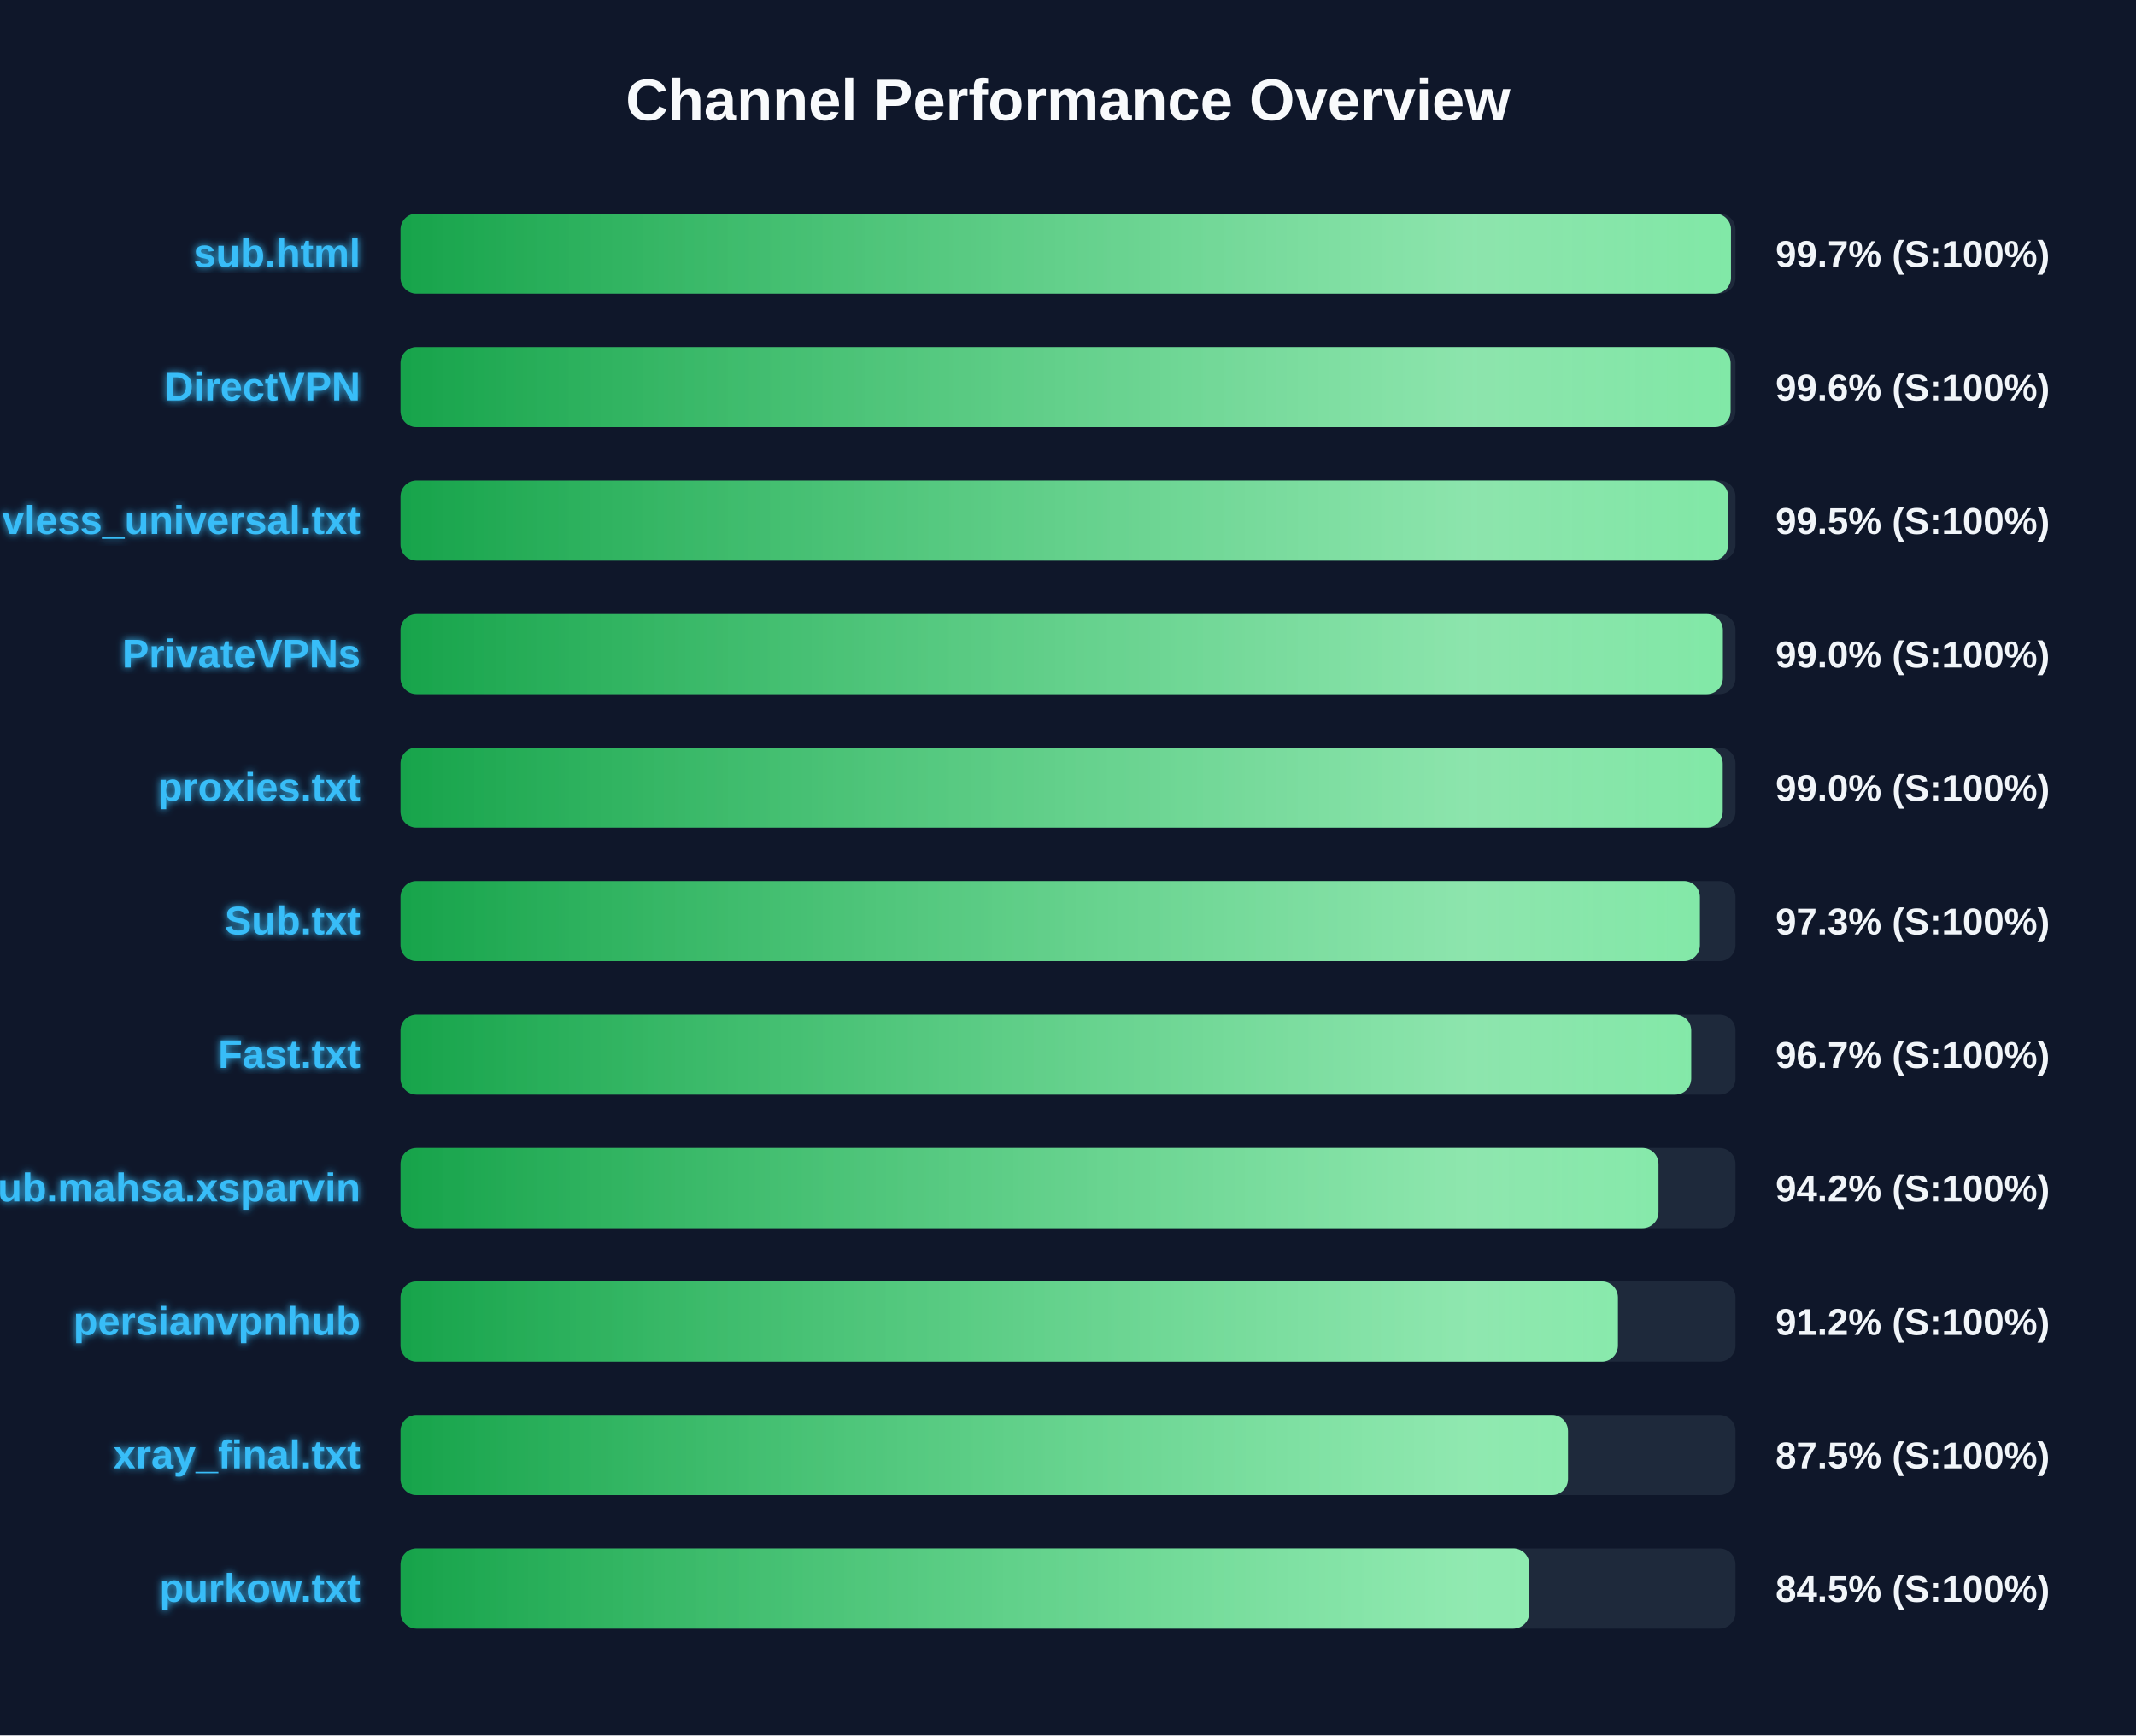
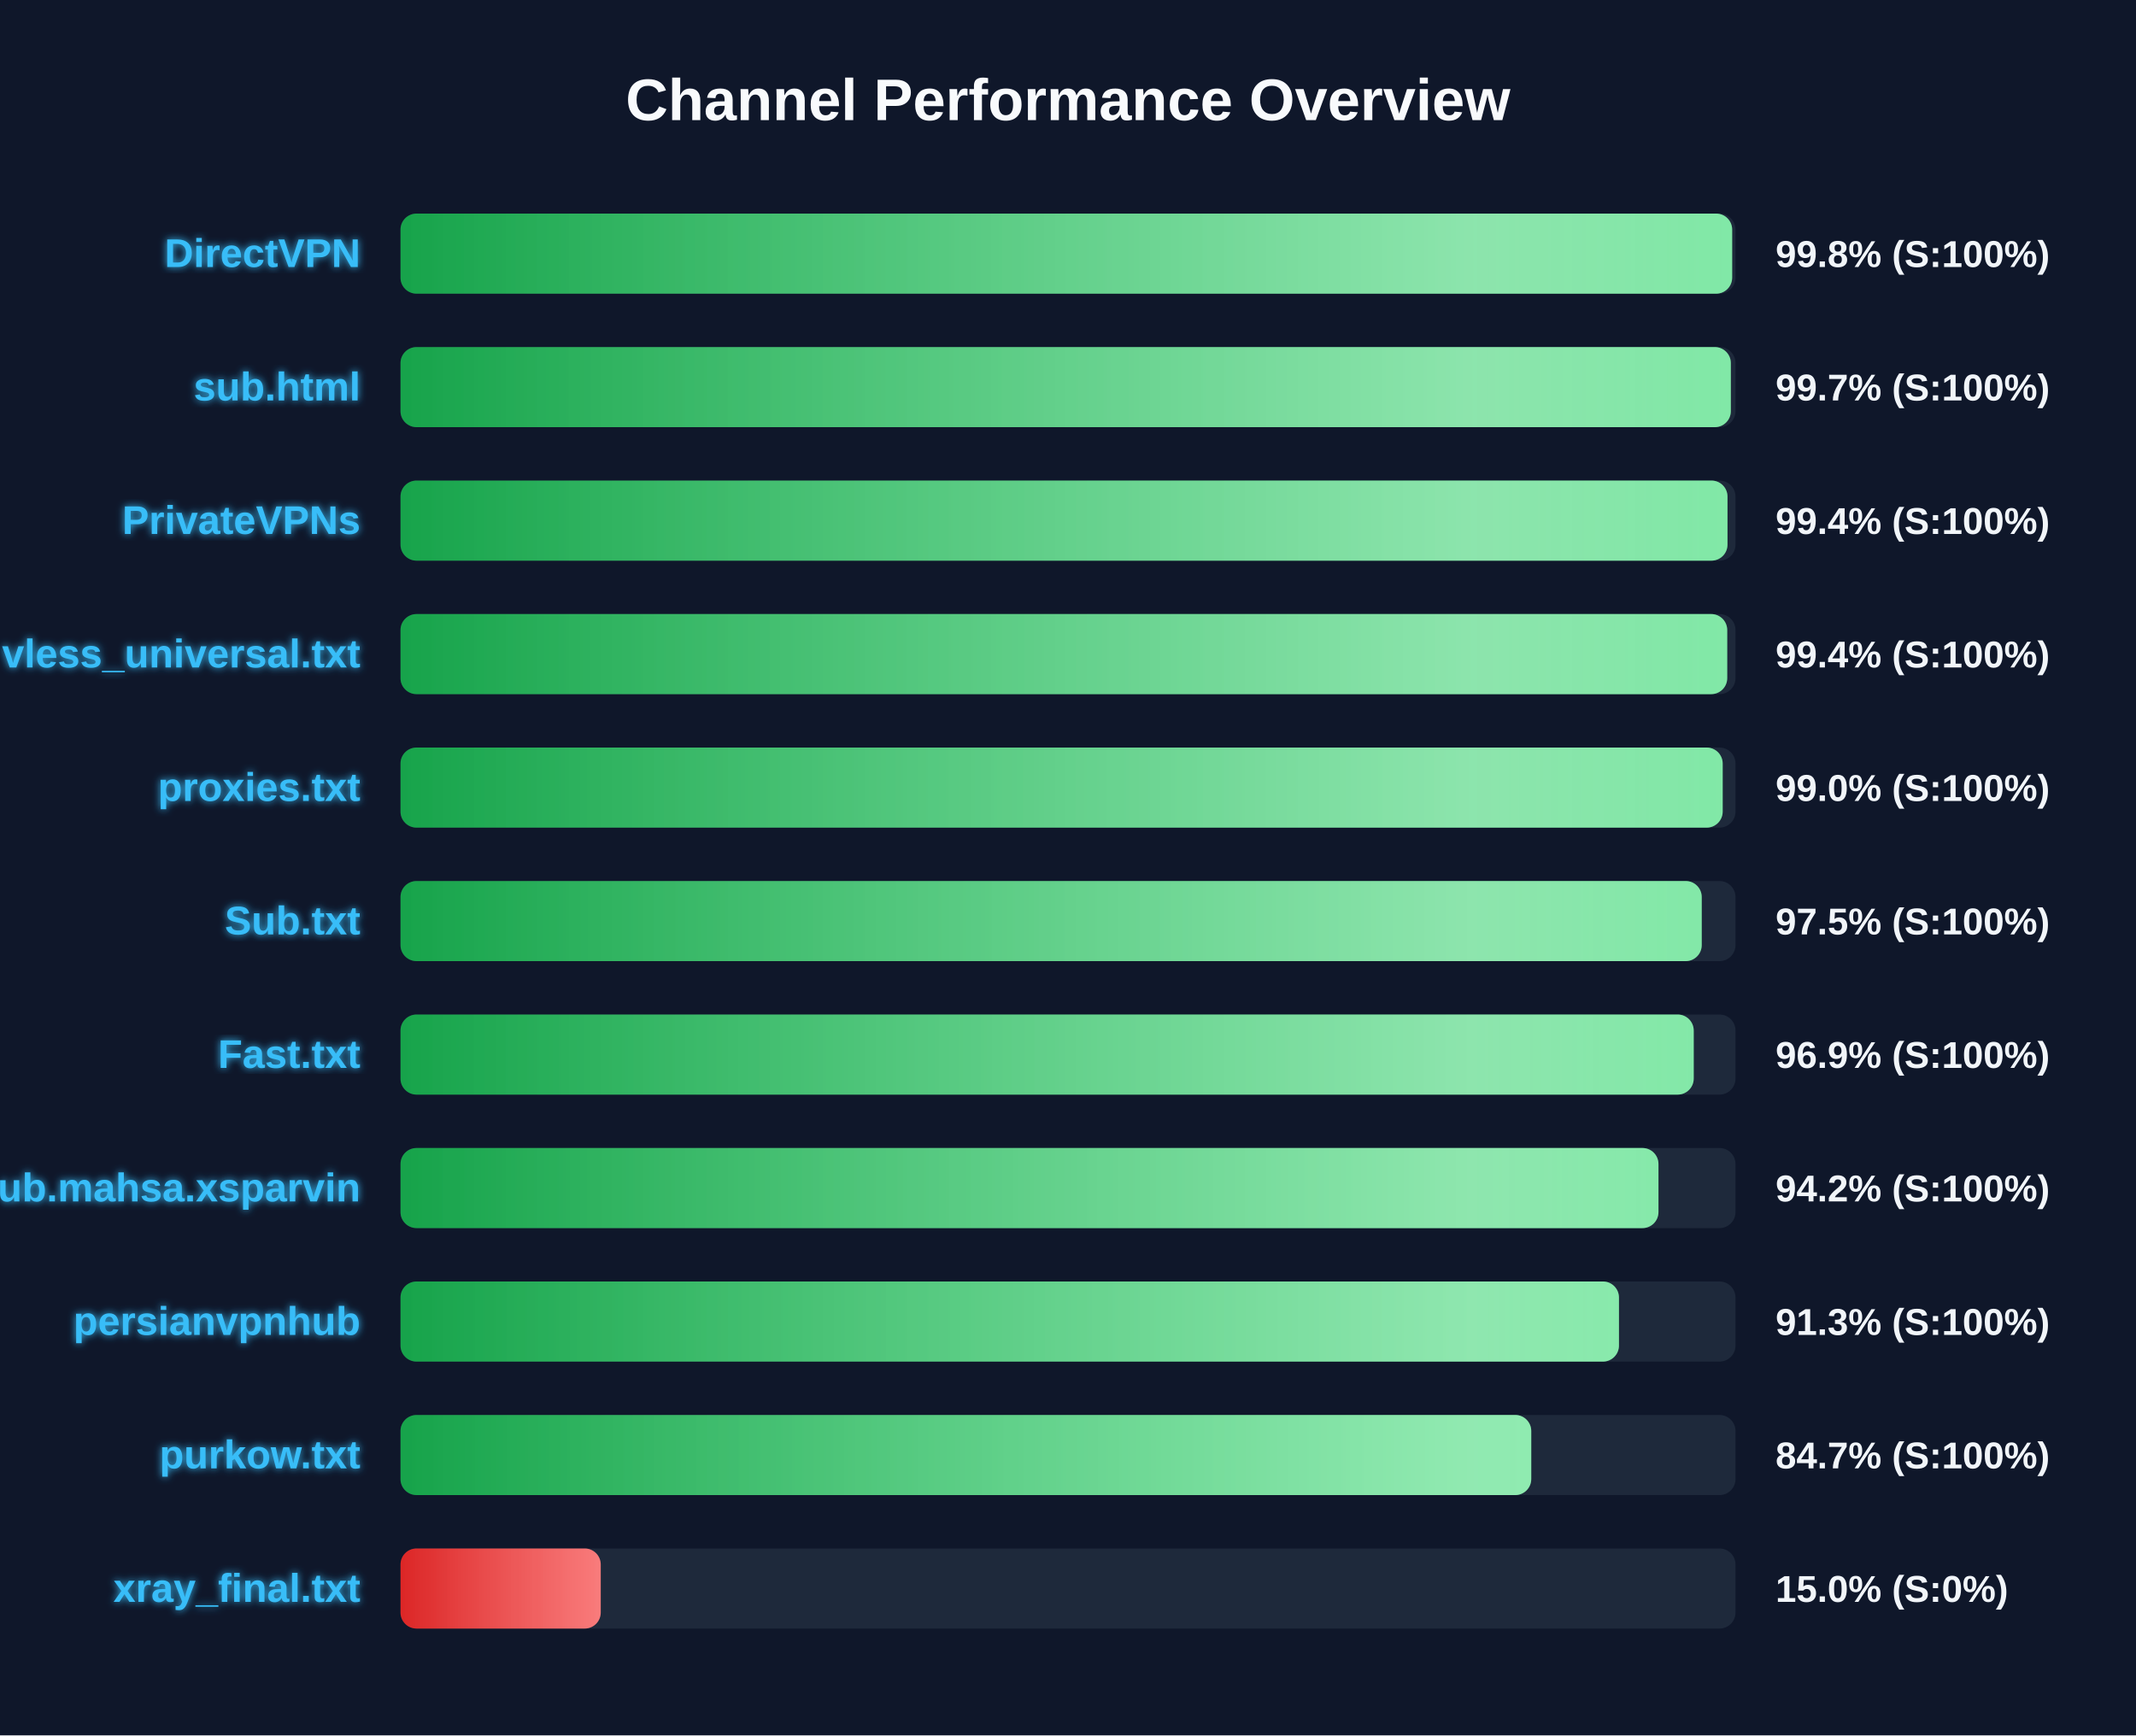
<svg xmlns="http://www.w3.org/2000/svg" width="800" height="650" version="1.1">
  <defs>
    <linearGradient id="grad-green" x1="0%" y1="0%" x2="100%" y2="0%">
      <stop offset="0%" stop-color="#16a34a" />
      <stop offset="100%" stop-color="#4ade80" />
    </linearGradient>
    <linearGradient id="grad-yellow" x1="0%" y1="0%" x2="100%" y2="0%">
      <stop offset="0%" stop-color="#ca8a04" />
      <stop offset="100%" stop-color="#fde047" />
    </linearGradient>
    <linearGradient id="grad-red" x1="0%" y1="0%" x2="100%" y2="0%">
      <stop offset="0%" stop-color="#dc2626" />
      <stop offset="100%" stop-color="#f87171" />
    </linearGradient>
    <linearGradient id="shimmer" x1="0%" y1="0%" x2="100%" y2="0%">
      <stop offset="0%" stop-color="rgba(255,255,255,0)" />
      <stop offset="50%" stop-color="rgba(255,255,255,0.4)" />
      <stop offset="100%" stop-color="rgba(255,255,255,0)" />
    </linearGradient>
    <filter id="glow" x="-20%" y="-20%" width="140%" height="140%">
      <feGaussianBlur stdDeviation="1.5" result="blur" />
      <feComposite in="SourceGraphic" in2="blur" operator="over" />
    </filter>
  </defs>
  <style>
        .bg-rect { fill: #0f172a; }
        .title { font: bold 22px 'Segoe UI', Arial, sans-serif; fill: #f8fafc; }
        .row { font: bold 15px 'Segoe UI', Arial, sans-serif; fill: #38bdf8; filter: url(#glow); }
        .score { font: bold 14px 'Segoe UI', Arial, sans-serif; fill: #f1f5f9; }
        @keyframes shimmer-anim {
            0% { transform: translateX(-100%); }
            100% { transform: translateX(200%); }
        }
        .shimmer-rect {
            animation: shimmer-anim 2.5s infinite linear;
        }
    </style>
  <rect width="100%" height="100%" class="bg-rect" />
  <text x="400" y="45" text-anchor="middle" class="title">Channel Performance Overview</text>
  <rect x="150" y="80" width="500" height="30" fill="#1e293b" rx="6" />
  <clipPath id="clip-0">
-     <rect x="150" y="80" width="498.3" height="30" rx="6" />
+     <rect x="150" y="80" width="498.75" height="30" rx="6" />
  </clipPath>
-   <rect x="150" y="80" width="498.3" height="30" fill="url(#grad-green)" rx="6" />
+   <rect x="150" y="80" width="498.75" height="30" fill="url(#grad-green)" rx="6" />
  <g clip-path="url(#clip-0)">
    <rect x="150" y="80" width="100%" height="30" fill="url(#shimmer)" class="shimmer-rect" />
  </g>
-   <text x="135" y="100" text-anchor="end" class="row">sub.html</text>
-   <text x="665" y="100" text-anchor="start" class="score">99.7% (S:100%)</text>
+   <text x="135" y="100" text-anchor="end" class="row">DirectVPN</text>
+   <text x="665" y="100" text-anchor="start" class="score">99.8% (S:100%)</text>
  <rect x="150" y="130" width="500" height="30" fill="#1e293b" rx="6" />
  <clipPath id="clip-1">
-     <rect x="150" y="130" width="498.15" height="30" rx="6" />
+     <rect x="150" y="130" width="498.25" height="30" rx="6" />
  </clipPath>
-   <rect x="150" y="130" width="498.15" height="30" fill="url(#grad-green)" rx="6" />
+   <rect x="150" y="130" width="498.25" height="30" fill="url(#grad-green)" rx="6" />
  <g clip-path="url(#clip-1)">
    <rect x="150" y="130" width="100%" height="30" fill="url(#shimmer)" class="shimmer-rect" />
  </g>
-   <text x="135" y="150" text-anchor="end" class="row">DirectVPN</text>
-   <text x="665" y="150" text-anchor="start" class="score">99.6% (S:100%)</text>
+   <text x="135" y="150" text-anchor="end" class="row">sub.html</text>
+   <text x="665" y="150" text-anchor="start" class="score">99.7% (S:100%)</text>
  <rect x="150" y="180" width="500" height="30" fill="#1e293b" rx="6" />
  <clipPath id="clip-2">
-     <rect x="150" y="180" width="497.25" height="30" rx="6" />
+     <rect x="150" y="180" width="497.0" height="30" rx="6" />
  </clipPath>
-   <rect x="150" y="180" width="497.25" height="30" fill="url(#grad-green)" rx="6" />
+   <rect x="150" y="180" width="497.0" height="30" fill="url(#grad-green)" rx="6" />
  <g clip-path="url(#clip-2)">
    <rect x="150" y="180" width="100%" height="30" fill="url(#shimmer)" class="shimmer-rect" />
  </g>
-   <text x="135" y="200" text-anchor="end" class="row">vless_universal.txt</text>
-   <text x="665" y="200" text-anchor="start" class="score">99.5% (S:100%)</text>
+   <text x="135" y="200" text-anchor="end" class="row">PrivateVPNs</text>
+   <text x="665" y="200" text-anchor="start" class="score">99.4% (S:100%)</text>
  <rect x="150" y="230" width="500" height="30" fill="#1e293b" rx="6" />
  <clipPath id="clip-3">
-     <rect x="150" y="230" width="495.25" height="30" rx="6" />
+     <rect x="150" y="230" width="496.9" height="30" rx="6" />
  </clipPath>
-   <rect x="150" y="230" width="495.25" height="30" fill="url(#grad-green)" rx="6" />
+   <rect x="150" y="230" width="496.9" height="30" fill="url(#grad-green)" rx="6" />
  <g clip-path="url(#clip-3)">
    <rect x="150" y="230" width="100%" height="30" fill="url(#shimmer)" class="shimmer-rect" />
  </g>
-   <text x="135" y="250" text-anchor="end" class="row">PrivateVPNs</text>
-   <text x="665" y="250" text-anchor="start" class="score">99.0% (S:100%)</text>
+   <text x="135" y="250" text-anchor="end" class="row">vless_universal.txt</text>
+   <text x="665" y="250" text-anchor="start" class="score">99.4% (S:100%)</text>
  <rect x="150" y="280" width="500" height="30" fill="#1e293b" rx="6" />
  <clipPath id="clip-4">
    <rect x="150" y="280" width="495.2" height="30" rx="6" />
  </clipPath>
  <rect x="150" y="280" width="495.2" height="30" fill="url(#grad-green)" rx="6" />
  <g clip-path="url(#clip-4)">
    <rect x="150" y="280" width="100%" height="30" fill="url(#shimmer)" class="shimmer-rect" />
  </g>
  <text x="135" y="300" text-anchor="end" class="row">proxies.txt</text>
  <text x="665" y="300" text-anchor="start" class="score">99.0% (S:100%)</text>
  <rect x="150" y="330" width="500" height="30" fill="#1e293b" rx="6" />
  <clipPath id="clip-5">
-     <rect x="150" y="330" width="486.65" height="30" rx="6" />
+     <rect x="150" y="330" width="487.35" height="30" rx="6" />
  </clipPath>
-   <rect x="150" y="330" width="486.65" height="30" fill="url(#grad-green)" rx="6" />
+   <rect x="150" y="330" width="487.35" height="30" fill="url(#grad-green)" rx="6" />
  <g clip-path="url(#clip-5)">
    <rect x="150" y="330" width="100%" height="30" fill="url(#shimmer)" class="shimmer-rect" />
  </g>
  <text x="135" y="350" text-anchor="end" class="row">Sub.txt</text>
-   <text x="665" y="350" text-anchor="start" class="score">97.3% (S:100%)</text>
+   <text x="665" y="350" text-anchor="start" class="score">97.5% (S:100%)</text>
  <rect x="150" y="380" width="500" height="30" fill="#1e293b" rx="6" />
  <clipPath id="clip-6">
-     <rect x="150" y="380" width="483.4" height="30" rx="6" />
+     <rect x="150" y="380" width="484.35" height="30" rx="6" />
  </clipPath>
-   <rect x="150" y="380" width="483.4" height="30" fill="url(#grad-green)" rx="6" />
+   <rect x="150" y="380" width="484.35" height="30" fill="url(#grad-green)" rx="6" />
  <g clip-path="url(#clip-6)">
    <rect x="150" y="380" width="100%" height="30" fill="url(#shimmer)" class="shimmer-rect" />
  </g>
  <text x="135" y="400" text-anchor="end" class="row">Fast.txt</text>
-   <text x="665" y="400" text-anchor="start" class="score">96.7% (S:100%)</text>
+   <text x="665" y="400" text-anchor="start" class="score">96.9% (S:100%)</text>
  <rect x="150" y="430" width="500" height="30" fill="#1e293b" rx="6" />
  <clipPath id="clip-7">
    <rect x="150" y="430" width="471.15" height="30" rx="6" />
  </clipPath>
  <rect x="150" y="430" width="471.15" height="30" fill="url(#grad-green)" rx="6" />
  <g clip-path="url(#clip-7)">
    <rect x="150" y="430" width="100%" height="30" fill="url(#shimmer)" class="shimmer-rect" />
  </g>
  <text x="135" y="450" text-anchor="end" class="row">Sub.mahsa.xsparvin</text>
  <text x="665" y="450" text-anchor="start" class="score">94.2% (S:100%)</text>
  <rect x="150" y="480" width="500" height="30" fill="#1e293b" rx="6" />
  <clipPath id="clip-8">
-     <rect x="150" y="480" width="455.95" height="30" rx="6" />
+     <rect x="150" y="480" width="456.35" height="30" rx="6" />
  </clipPath>
-   <rect x="150" y="480" width="455.95" height="30" fill="url(#grad-green)" rx="6" />
+   <rect x="150" y="480" width="456.35" height="30" fill="url(#grad-green)" rx="6" />
  <g clip-path="url(#clip-8)">
    <rect x="150" y="480" width="100%" height="30" fill="url(#shimmer)" class="shimmer-rect" />
  </g>
  <text x="135" y="500" text-anchor="end" class="row">persianvpnhub</text>
-   <text x="665" y="500" text-anchor="start" class="score">91.2% (S:100%)</text>
+   <text x="665" y="500" text-anchor="start" class="score">91.3% (S:100%)</text>
  <rect x="150" y="530" width="500" height="30" fill="#1e293b" rx="6" />
  <clipPath id="clip-9">
-     <rect x="150" y="530" width="437.25" height="30" rx="6" />
+     <rect x="150" y="530" width="423.5" height="30" rx="6" />
  </clipPath>
-   <rect x="150" y="530" width="437.25" height="30" fill="url(#grad-green)" rx="6" />
+   <rect x="150" y="530" width="423.5" height="30" fill="url(#grad-green)" rx="6" />
  <g clip-path="url(#clip-9)">
    <rect x="150" y="530" width="100%" height="30" fill="url(#shimmer)" class="shimmer-rect" />
  </g>
-   <text x="135" y="550" text-anchor="end" class="row">xray_final.txt</text>
-   <text x="665" y="550" text-anchor="start" class="score">87.5% (S:100%)</text>
+   <text x="135" y="550" text-anchor="end" class="row">purkow.txt</text>
+   <text x="665" y="550" text-anchor="start" class="score">84.7% (S:100%)</text>
  <rect x="150" y="580" width="500" height="30" fill="#1e293b" rx="6" />
  <clipPath id="clip-10">
-     <rect x="150" y="580" width="422.75" height="30" rx="6" />
+     <rect x="150" y="580" width="75.0" height="30" rx="6" />
  </clipPath>
-   <rect x="150" y="580" width="422.75" height="30" fill="url(#grad-green)" rx="6" />
+   <rect x="150" y="580" width="75.0" height="30" fill="url(#grad-red)" rx="6" />
  <g clip-path="url(#clip-10)">
    <rect x="150" y="580" width="100%" height="30" fill="url(#shimmer)" class="shimmer-rect" />
  </g>
-   <text x="135" y="600" text-anchor="end" class="row">purkow.txt</text>
-   <text x="665" y="600" text-anchor="start" class="score">84.5% (S:100%)</text>
+   <text x="135" y="600" text-anchor="end" class="row">xray_final.txt</text>
+   <text x="665" y="600" text-anchor="start" class="score">15.0% (S:0%)</text>
</svg>
